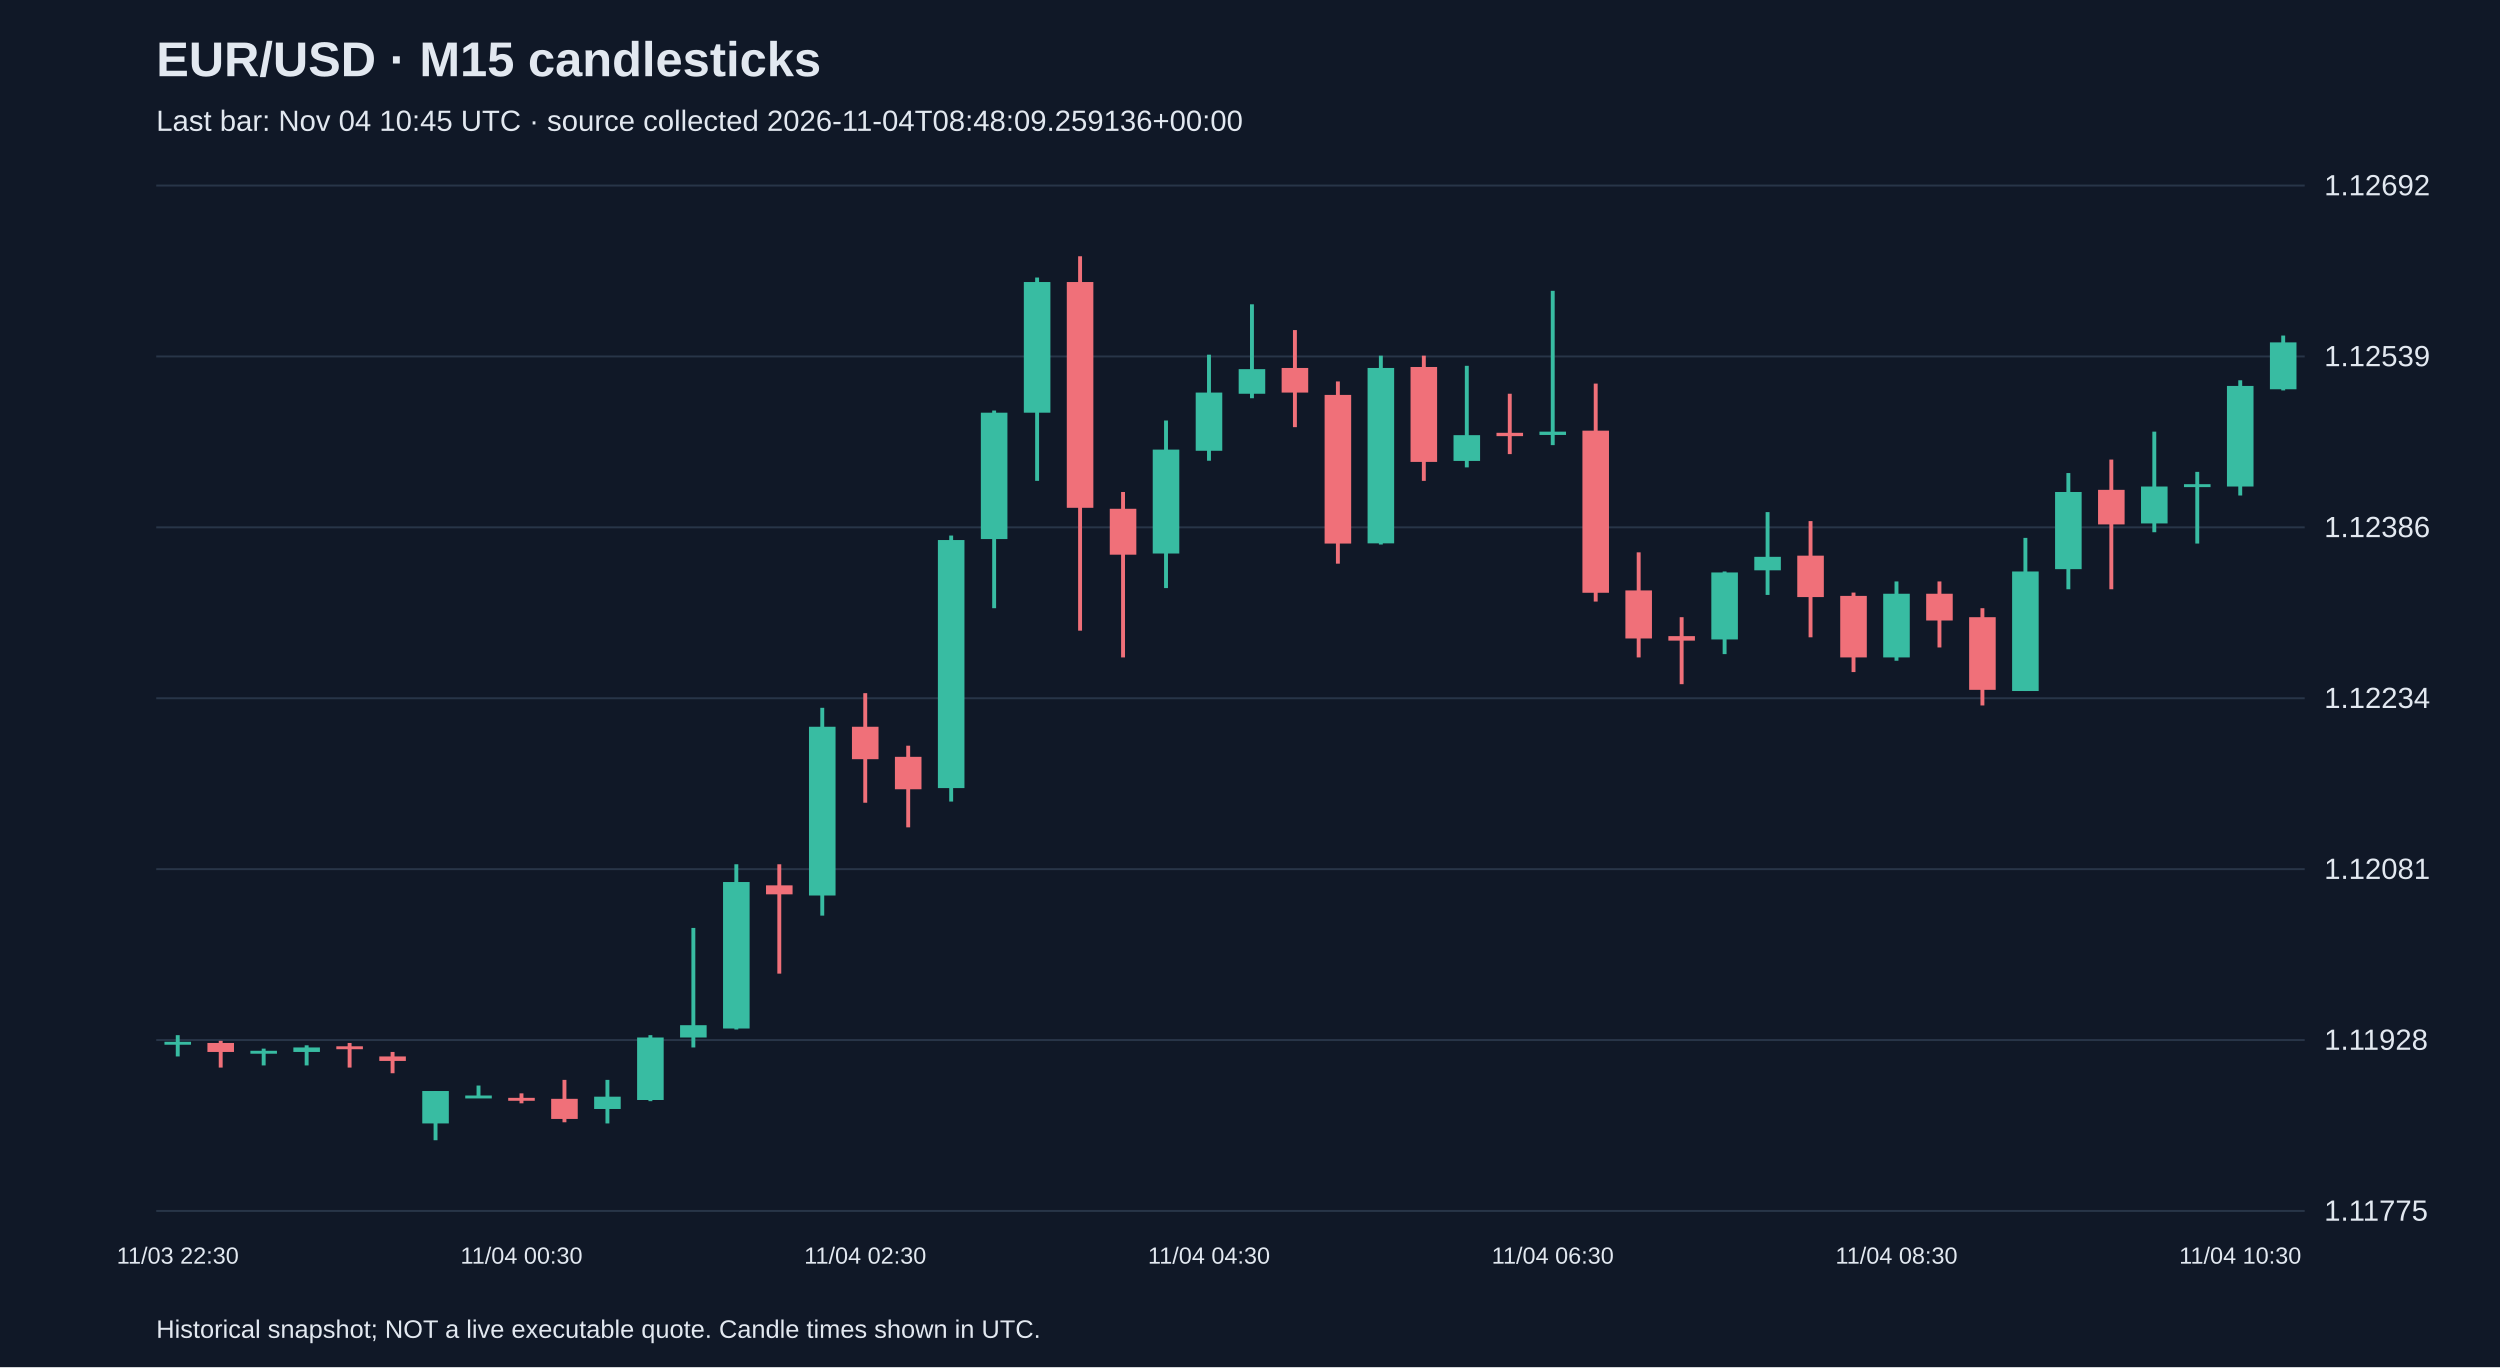
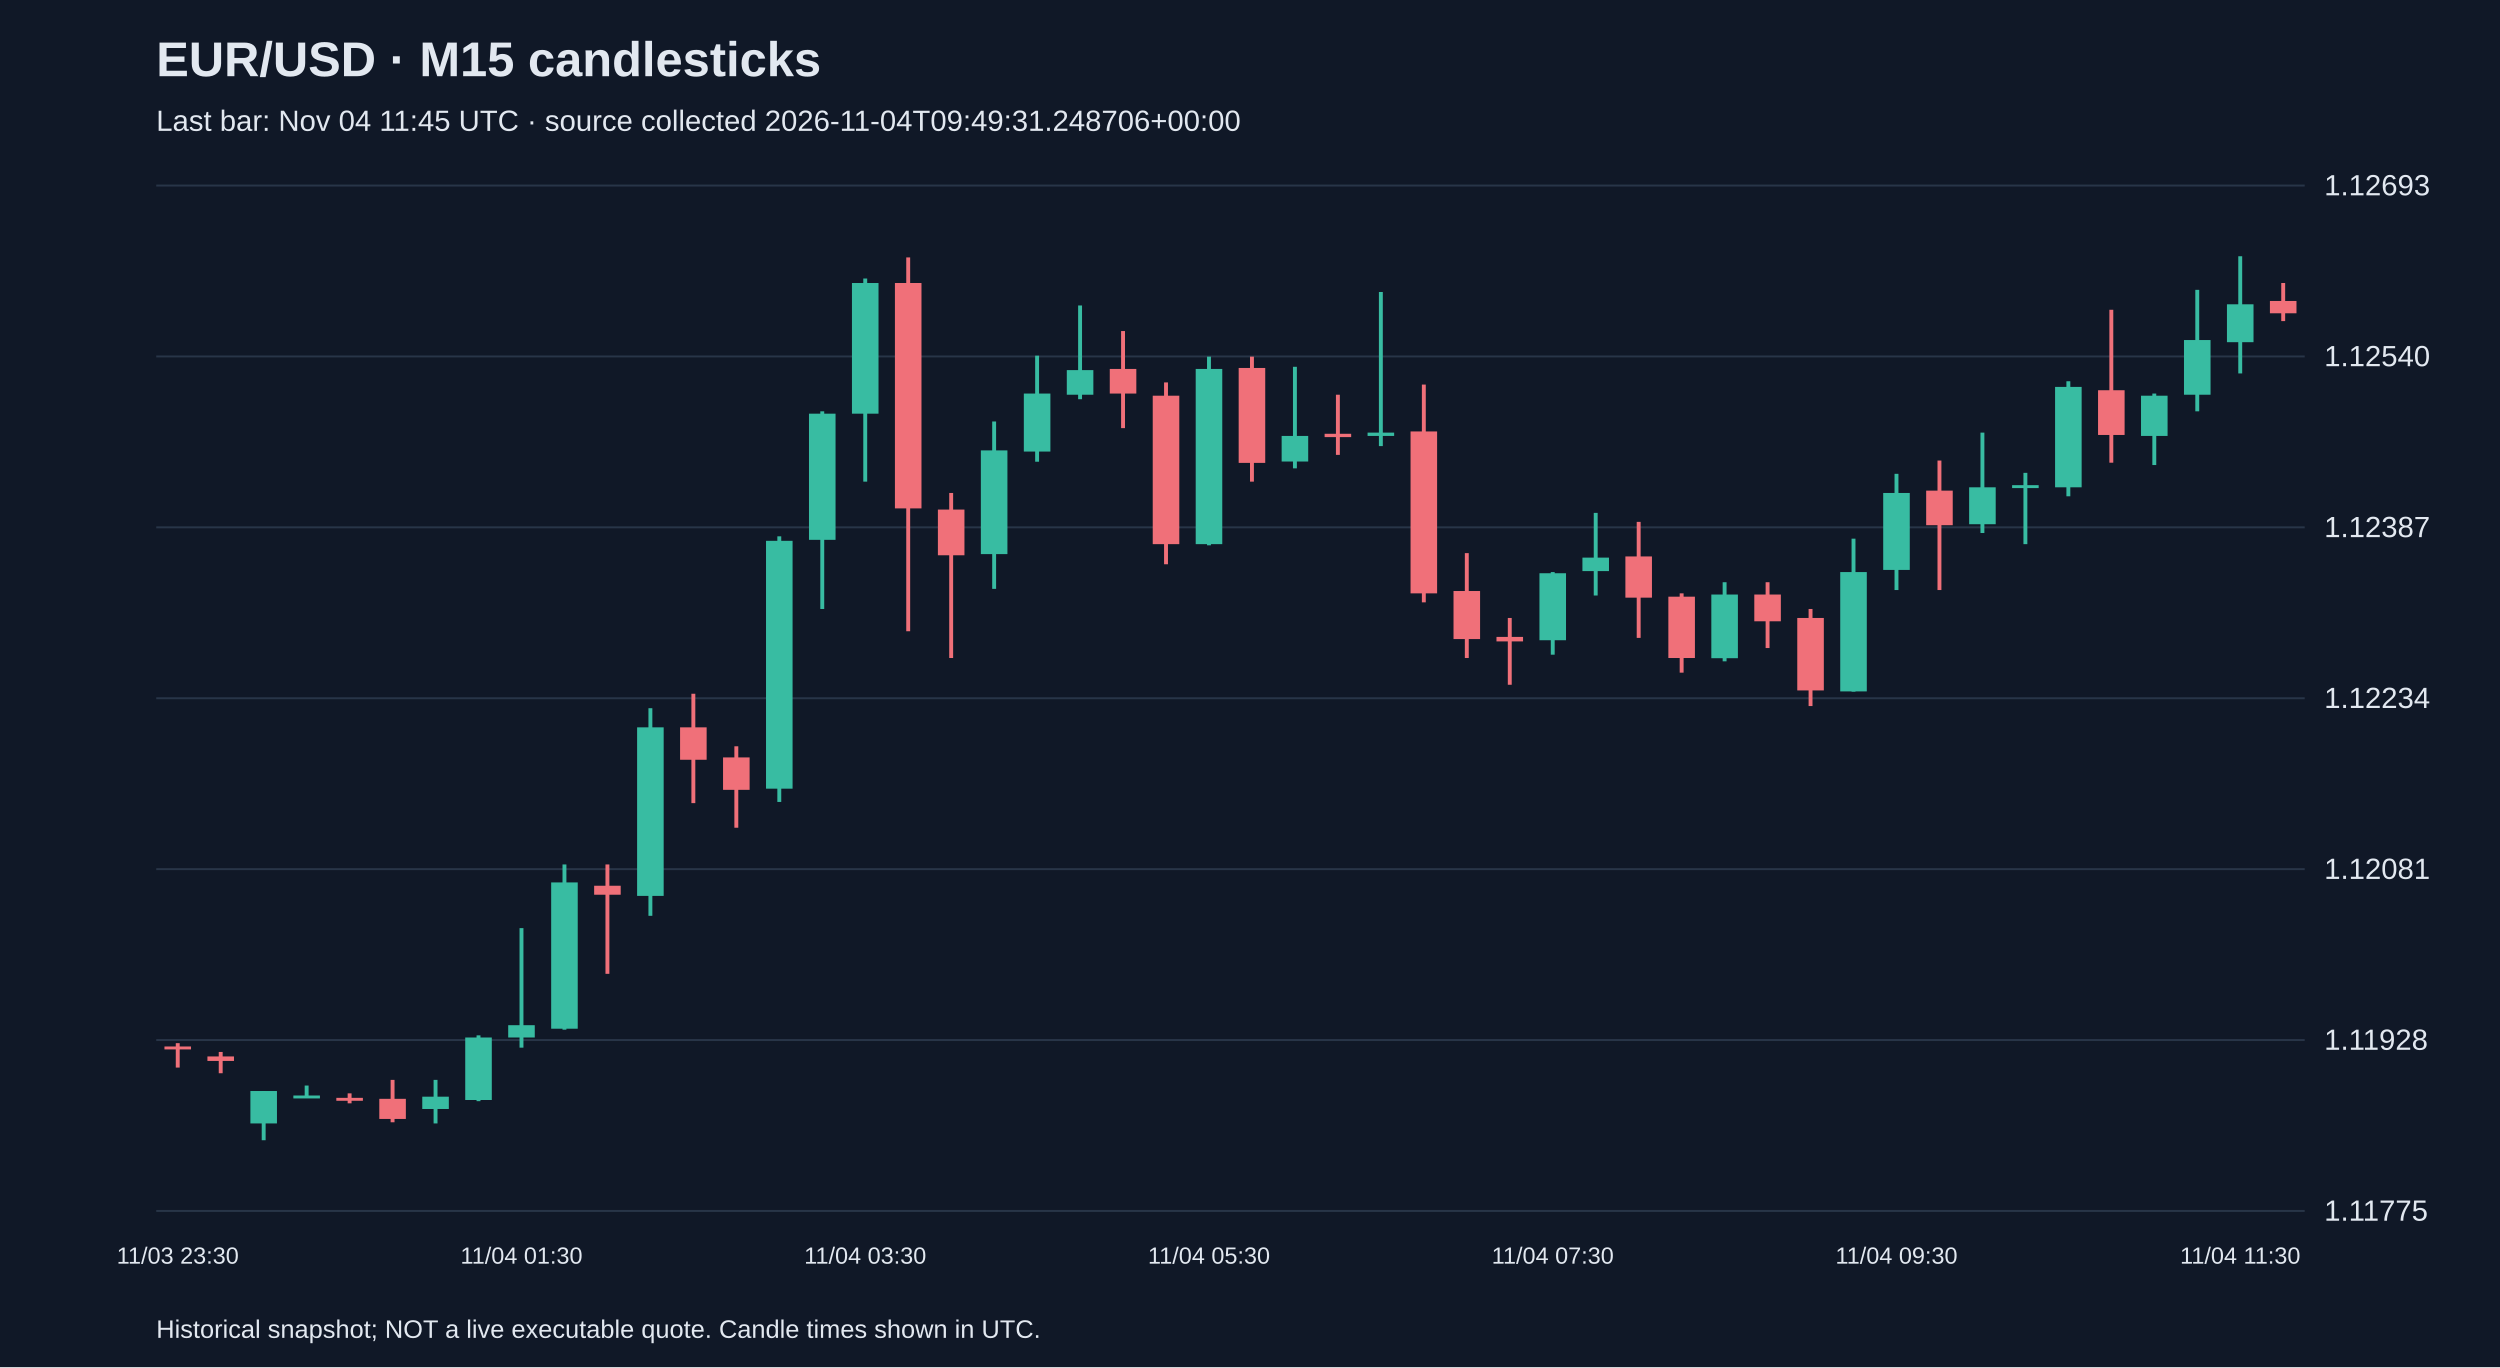
<svg xmlns="http://www.w3.org/2000/svg" viewBox="0 0 1280 700">
  <rect width="100%" height="100%" fill="#101827" />
  <style>text{font-family:Arial,sans-serif;fill:#e2e8f0}</style>
  <text x="80" y="39" font-size="25" font-weight="bold">EUR/USD · M15 candlesticks</text>
-   <text x="80" y="67" font-size="15" fill="#a6b1c5">Last bar: Nov 04 10:45 UTC · source collected 2026-11-04T08:48:09.259136+00:00</text>
+   <text x="80" y="67" font-size="15" fill="#a6b1c5">Last bar: Nov 04 11:45 UTC · source collected 2026-11-04T09:49:31.248706+00:00</text>
  <line x1="80" y1="620.0" x2="1180" y2="620.0" stroke="#283548" />
  <text x="1190" y="625.0" font-size="15">1.11775</text>
  <line x1="80" y1="532.5" x2="1180" y2="532.5" stroke="#283548" />
  <text x="1190" y="537.5" font-size="15">1.11928</text>
  <line x1="80" y1="445.0" x2="1180" y2="445.0" stroke="#283548" />
  <text x="1190" y="450.0" font-size="15">1.12081</text>
  <line x1="80" y1="357.5" x2="1180" y2="357.5" stroke="#283548" />
  <text x="1190" y="362.5" font-size="15">1.12234</text>
  <line x1="80" y1="270.0" x2="1180" y2="270.0" stroke="#283548" />
-   <text x="1190" y="275.0" font-size="15">1.12386</text>
+   <text x="1190" y="275.0" font-size="15">1.12387</text>
  <line x1="80" y1="182.5" x2="1180" y2="182.5" stroke="#283548" />
-   <text x="1190" y="187.5" font-size="15">1.12539</text>
+   <text x="1190" y="187.5" font-size="15">1.12540</text>
  <line x1="80" y1="95.0" x2="1180" y2="95.0" stroke="#283548" />
-   <text x="1190" y="100.0" font-size="15">1.12692</text>
-   <line x1="91.0" y1="530.0" x2="91.0" y2="540.9" stroke="#38bca2" stroke-width="2" />
-   <rect x="84.2" y="533.4" width="13.6" height="1.5" fill="#38bca2" />
-   <text x="91.0" y="647" text-anchor="middle" font-size="12">11/03 22:30</text>
-   <line x1="113.0" y1="532.9" x2="113.0" y2="546.6" stroke="#f07079" stroke-width="2" />
-   <rect x="106.2" y="534.0" width="13.6" height="4.6" fill="#f07079" />
-   <line x1="135.0" y1="536.9" x2="135.0" y2="545.5" stroke="#38bca2" stroke-width="2" />
-   <rect x="128.2" y="538.0" width="13.6" height="1.5" fill="#38bca2" />
-   <line x1="157.0" y1="535.2" x2="157.0" y2="545.5" stroke="#38bca2" stroke-width="2" />
-   <rect x="150.2" y="536.3" width="13.6" height="2.3" fill="#38bca2" />
-   <line x1="179.0" y1="534.0" x2="179.0" y2="546.6" stroke="#f07079" stroke-width="2" />
-   <rect x="172.2" y="535.7" width="13.6" height="1.5" fill="#f07079" />
-   <line x1="201.0" y1="538.6" x2="201.0" y2="549.5" stroke="#f07079" stroke-width="2" />
-   <rect x="194.2" y="540.9" width="13.6" height="2.3" fill="#f07079" />
-   <line x1="223.0" y1="558.6" x2="223.0" y2="583.8" stroke="#38bca2" stroke-width="2" />
-   <rect x="216.2" y="558.6" width="13.6" height="16.6" fill="#38bca2" />
-   <line x1="245.0" y1="555.8" x2="245.0" y2="561.5" stroke="#38bca2" stroke-width="2" />
-   <rect x="238.2" y="560.9" width="13.6" height="1.5" fill="#38bca2" />
-   <line x1="267.0" y1="559.8" x2="267.0" y2="564.9" stroke="#f07079" stroke-width="2" />
-   <rect x="260.2" y="562.1" width="13.6" height="1.5" fill="#f07079" />
-   <text x="267.0" y="647" text-anchor="middle" font-size="12">11/04 00:30</text>
-   <line x1="289.0" y1="552.9" x2="289.0" y2="574.6" stroke="#f07079" stroke-width="2" />
-   <rect x="282.2" y="562.6" width="13.6" height="10.3" fill="#f07079" />
-   <line x1="311.0" y1="552.9" x2="311.0" y2="575.2" stroke="#38bca2" stroke-width="2" />
-   <rect x="304.2" y="561.5" width="13.6" height="6.3" fill="#38bca2" />
-   <line x1="333.0" y1="530.0" x2="333.0" y2="563.8" stroke="#38bca2" stroke-width="2" />
-   <rect x="326.2" y="531.2" width="13.6" height="32.0" fill="#38bca2" />
-   <line x1="355.0" y1="475.1" x2="355.0" y2="536.3" stroke="#38bca2" stroke-width="2" />
-   <rect x="348.2" y="524.9" width="13.6" height="6.3" fill="#38bca2" />
-   <line x1="377.0" y1="442.5" x2="377.0" y2="527.1" stroke="#38bca2" stroke-width="2" />
-   <rect x="370.2" y="451.6" width="13.6" height="75.0" fill="#38bca2" />
-   <line x1="399.0" y1="442.5" x2="399.0" y2="498.5" stroke="#f07079" stroke-width="2" />
-   <rect x="392.2" y="453.3" width="13.6" height="4.6" fill="#f07079" />
-   <line x1="421.0" y1="362.4" x2="421.0" y2="468.8" stroke="#38bca2" stroke-width="2" />
-   <rect x="414.2" y="372.1" width="13.6" height="86.4" fill="#38bca2" />
-   <line x1="443.0" y1="354.9" x2="443.0" y2="411.0" stroke="#f07079" stroke-width="2" />
-   <rect x="436.2" y="372.1" width="13.6" height="16.6" fill="#f07079" />
-   <text x="443.0" y="647" text-anchor="middle" font-size="12">11/04 02:30</text>
-   <line x1="465.0" y1="381.8" x2="465.0" y2="423.6" stroke="#f07079" stroke-width="2" />
-   <rect x="458.2" y="387.5" width="13.6" height="16.6" fill="#f07079" />
-   <line x1="487.0" y1="274.2" x2="487.0" y2="410.4" stroke="#38bca2" stroke-width="2" />
-   <rect x="480.2" y="276.5" width="13.6" height="127.0" fill="#38bca2" />
-   <line x1="509.0" y1="210.2" x2="509.0" y2="311.4" stroke="#38bca2" stroke-width="2" />
-   <rect x="502.2" y="211.3" width="13.6" height="64.7" fill="#38bca2" />
-   <line x1="531.0" y1="142.1" x2="531.0" y2="246.2" stroke="#38bca2" stroke-width="2" />
-   <rect x="524.2" y="144.4" width="13.6" height="66.9" fill="#38bca2" />
-   <line x1="553.0" y1="131.2" x2="553.0" y2="322.9" stroke="#f07079" stroke-width="2" />
-   <rect x="546.2" y="144.4" width="13.6" height="115.6" fill="#f07079" />
-   <line x1="575.0" y1="251.9" x2="575.0" y2="336.6" stroke="#f07079" stroke-width="2" />
-   <rect x="568.2" y="260.5" width="13.6" height="23.5" fill="#f07079" />
-   <line x1="597.0" y1="215.3" x2="597.0" y2="301.1" stroke="#38bca2" stroke-width="2" />
-   <rect x="590.2" y="230.2" width="13.6" height="53.2" fill="#38bca2" />
-   <line x1="619.0" y1="181.6" x2="619.0" y2="235.9" stroke="#38bca2" stroke-width="2" />
-   <rect x="612.2" y="201.0" width="13.6" height="29.8" fill="#38bca2" />
-   <text x="619.0" y="647" text-anchor="middle" font-size="12">11/04 04:30</text>
-   <line x1="641.0" y1="155.8" x2="641.0" y2="203.9" stroke="#38bca2" stroke-width="2" />
-   <rect x="634.2" y="189.0" width="13.6" height="12.6" fill="#38bca2" />
-   <line x1="663.0" y1="169.0" x2="663.0" y2="218.7" stroke="#f07079" stroke-width="2" />
-   <rect x="656.2" y="188.4" width="13.6" height="12.6" fill="#f07079" />
-   <line x1="685.0" y1="195.3" x2="685.0" y2="288.6" stroke="#f07079" stroke-width="2" />
-   <rect x="678.2" y="202.2" width="13.6" height="76.1" fill="#f07079" />
-   <line x1="707.0" y1="182.1" x2="707.0" y2="278.8" stroke="#38bca2" stroke-width="2" />
-   <rect x="700.2" y="188.4" width="13.6" height="89.8" fill="#38bca2" />
-   <line x1="729.0" y1="182.1" x2="729.0" y2="246.2" stroke="#f07079" stroke-width="2" />
-   <rect x="722.2" y="187.9" width="13.6" height="48.6" fill="#f07079" />
-   <line x1="751.0" y1="187.3" x2="751.0" y2="239.3" stroke="#38bca2" stroke-width="2" />
-   <rect x="744.2" y="222.8" width="13.6" height="13.2" fill="#38bca2" />
-   <line x1="773.0" y1="201.6" x2="773.0" y2="232.5" stroke="#f07079" stroke-width="2" />
-   <rect x="766.2" y="221.6" width="13.6" height="1.7" fill="#f07079" />
-   <line x1="795.0" y1="148.9" x2="795.0" y2="227.9" stroke="#38bca2" stroke-width="2" />
-   <rect x="788.2" y="221.0" width="13.6" height="1.7" fill="#38bca2" />
-   <text x="795.0" y="647" text-anchor="middle" font-size="12">11/04 06:30</text>
-   <line x1="817.0" y1="196.4" x2="817.0" y2="308.0" stroke="#f07079" stroke-width="2" />
-   <rect x="810.2" y="220.5" width="13.6" height="83.0" fill="#f07079" />
-   <line x1="839.0" y1="282.8" x2="839.0" y2="336.6" stroke="#f07079" stroke-width="2" />
-   <rect x="832.2" y="302.3" width="13.6" height="24.6" fill="#f07079" />
-   <line x1="861.0" y1="316.0" x2="861.0" y2="350.3" stroke="#f07079" stroke-width="2" />
-   <rect x="854.2" y="325.7" width="13.6" height="2.3" fill="#f07079" />
-   <line x1="883.0" y1="292.6" x2="883.0" y2="334.9" stroke="#38bca2" stroke-width="2" />
-   <rect x="876.2" y="293.1" width="13.6" height="34.3" fill="#38bca2" />
-   <line x1="905.0" y1="262.2" x2="905.0" y2="304.6" stroke="#38bca2" stroke-width="2" />
-   <rect x="898.2" y="285.1" width="13.6" height="6.9" fill="#38bca2" />
-   <line x1="927.0" y1="266.8" x2="927.0" y2="326.3" stroke="#f07079" stroke-width="2" />
-   <rect x="920.2" y="284.5" width="13.6" height="21.2" fill="#f07079" />
-   <line x1="949.0" y1="303.4" x2="949.0" y2="344.1" stroke="#f07079" stroke-width="2" />
-   <rect x="942.2" y="305.1" width="13.6" height="31.5" fill="#f07079" />
-   <line x1="971.0" y1="297.7" x2="971.0" y2="338.3" stroke="#38bca2" stroke-width="2" />
-   <rect x="964.2" y="304.0" width="13.6" height="32.6" fill="#38bca2" />
-   <text x="971.0" y="647" text-anchor="middle" font-size="12">11/04 08:30</text>
-   <line x1="993.0" y1="297.7" x2="993.0" y2="331.5" stroke="#f07079" stroke-width="2" />
-   <rect x="986.2" y="304.0" width="13.6" height="13.7" fill="#f07079" />
-   <line x1="1015.0" y1="311.4" x2="1015.0" y2="361.2" stroke="#f07079" stroke-width="2" />
-   <rect x="1008.2" y="316.0" width="13.6" height="37.2" fill="#f07079" />
-   <line x1="1037.0" y1="275.4" x2="1037.0" y2="353.8" stroke="#38bca2" stroke-width="2" />
-   <rect x="1030.2" y="292.6" width="13.6" height="61.2" fill="#38bca2" />
-   <line x1="1059.0" y1="242.2" x2="1059.0" y2="301.7" stroke="#38bca2" stroke-width="2" />
-   <rect x="1052.2" y="251.9" width="13.6" height="39.5" fill="#38bca2" />
-   <line x1="1081.0" y1="235.3" x2="1081.0" y2="301.7" stroke="#f07079" stroke-width="2" />
-   <rect x="1074.2" y="250.8" width="13.6" height="17.7" fill="#f07079" />
-   <line x1="1103.0" y1="221.0" x2="1103.0" y2="272.5" stroke="#38bca2" stroke-width="2" />
-   <rect x="1096.2" y="249.1" width="13.6" height="18.9" fill="#38bca2" />
-   <line x1="1125.0" y1="241.6" x2="1125.0" y2="278.3" stroke="#38bca2" stroke-width="2" />
-   <rect x="1118.2" y="247.9" width="13.6" height="1.5" fill="#38bca2" />
-   <line x1="1147.0" y1="194.7" x2="1147.0" y2="253.7" stroke="#38bca2" stroke-width="2" />
-   <rect x="1140.2" y="197.6" width="13.6" height="51.5" fill="#38bca2" />
-   <text x="1147.0" y="647" text-anchor="middle" font-size="12">11/04 10:30</text>
-   <line x1="1169.0" y1="171.8" x2="1169.0" y2="199.9" stroke="#38bca2" stroke-width="2" />
-   <rect x="1162.2" y="175.3" width="13.6" height="24.0" fill="#38bca2" />
+   <text x="1190" y="100.0" font-size="15">1.12693</text>
+   <line x1="91.0" y1="534.1" x2="91.0" y2="546.6" stroke="#f07079" stroke-width="2" />
+   <rect x="84.2" y="535.8" width="13.6" height="1.5" fill="#f07079" />
+   <text x="91.0" y="647" text-anchor="middle" font-size="12">11/03 23:30</text>
+   <line x1="113.0" y1="538.6" x2="113.0" y2="549.5" stroke="#f07079" stroke-width="2" />
+   <rect x="106.2" y="540.9" width="13.6" height="2.3" fill="#f07079" />
+   <line x1="135.0" y1="558.6" x2="135.0" y2="583.8" stroke="#38bca2" stroke-width="2" />
+   <rect x="128.2" y="558.6" width="13.6" height="16.6" fill="#38bca2" />
+   <line x1="157.0" y1="555.8" x2="157.0" y2="561.5" stroke="#38bca2" stroke-width="2" />
+   <rect x="150.2" y="560.9" width="13.6" height="1.5" fill="#38bca2" />
+   <line x1="179.0" y1="559.8" x2="179.0" y2="564.9" stroke="#f07079" stroke-width="2" />
+   <rect x="172.2" y="562.1" width="13.6" height="1.5" fill="#f07079" />
+   <line x1="201.0" y1="552.9" x2="201.0" y2="574.6" stroke="#f07079" stroke-width="2" />
+   <rect x="194.2" y="562.6" width="13.6" height="10.3" fill="#f07079" />
+   <line x1="223.0" y1="552.9" x2="223.0" y2="575.2" stroke="#38bca2" stroke-width="2" />
+   <rect x="216.2" y="561.5" width="13.6" height="6.3" fill="#38bca2" />
+   <line x1="245.0" y1="530.1" x2="245.0" y2="563.8" stroke="#38bca2" stroke-width="2" />
+   <rect x="238.2" y="531.2" width="13.6" height="32.0" fill="#38bca2" />
+   <line x1="267.0" y1="475.2" x2="267.0" y2="536.4" stroke="#38bca2" stroke-width="2" />
+   <rect x="260.2" y="524.9" width="13.6" height="6.3" fill="#38bca2" />
+   <text x="267.0" y="647" text-anchor="middle" font-size="12">11/04 01:30</text>
+   <line x1="289.0" y1="442.6" x2="289.0" y2="527.2" stroke="#38bca2" stroke-width="2" />
+   <rect x="282.2" y="451.8" width="13.6" height="74.9" fill="#38bca2" />
+   <line x1="311.0" y1="442.6" x2="311.0" y2="498.6" stroke="#f07079" stroke-width="2" />
+   <rect x="304.2" y="453.5" width="13.6" height="4.6" fill="#f07079" />
+   <line x1="333.0" y1="362.6" x2="333.0" y2="468.9" stroke="#38bca2" stroke-width="2" />
+   <rect x="326.2" y="372.4" width="13.6" height="86.3" fill="#38bca2" />
+   <line x1="355.0" y1="355.2" x2="355.0" y2="411.2" stroke="#f07079" stroke-width="2" />
+   <rect x="348.2" y="372.4" width="13.6" height="16.6" fill="#f07079" />
+   <line x1="377.0" y1="382.1" x2="377.0" y2="423.8" stroke="#f07079" stroke-width="2" />
+   <rect x="370.2" y="387.8" width="13.6" height="16.6" fill="#f07079" />
+   <line x1="399.0" y1="274.6" x2="399.0" y2="410.6" stroke="#38bca2" stroke-width="2" />
+   <rect x="392.2" y="276.9" width="13.6" height="126.9" fill="#38bca2" />
+   <line x1="421.0" y1="210.6" x2="421.0" y2="311.8" stroke="#38bca2" stroke-width="2" />
+   <rect x="414.2" y="211.8" width="13.6" height="64.6" fill="#38bca2" />
+   <line x1="443.0" y1="142.6" x2="443.0" y2="246.6" stroke="#38bca2" stroke-width="2" />
+   <rect x="436.2" y="144.9" width="13.6" height="66.9" fill="#38bca2" />
+   <text x="443.0" y="647" text-anchor="middle" font-size="12">11/04 03:30</text>
+   <line x1="465.0" y1="131.8" x2="465.0" y2="323.2" stroke="#f07079" stroke-width="2" />
+   <rect x="458.2" y="144.9" width="13.6" height="115.4" fill="#f07079" />
+   <line x1="487.0" y1="252.4" x2="487.0" y2="336.9" stroke="#f07079" stroke-width="2" />
+   <rect x="480.2" y="260.9" width="13.6" height="23.4" fill="#f07079" />
+   <line x1="509.0" y1="215.8" x2="509.0" y2="301.5" stroke="#38bca2" stroke-width="2" />
+   <rect x="502.2" y="230.6" width="13.6" height="53.1" fill="#38bca2" />
+   <line x1="531.0" y1="182.1" x2="531.0" y2="236.4" stroke="#38bca2" stroke-width="2" />
+   <rect x="524.2" y="201.5" width="13.6" height="29.7" fill="#38bca2" />
+   <line x1="553.0" y1="156.4" x2="553.0" y2="204.4" stroke="#38bca2" stroke-width="2" />
+   <rect x="546.2" y="189.5" width="13.6" height="12.6" fill="#38bca2" />
+   <line x1="575.0" y1="169.5" x2="575.0" y2="219.2" stroke="#f07079" stroke-width="2" />
+   <rect x="568.2" y="188.9" width="13.6" height="12.6" fill="#f07079" />
+   <line x1="597.0" y1="195.8" x2="597.0" y2="288.9" stroke="#f07079" stroke-width="2" />
+   <rect x="590.2" y="202.6" width="13.6" height="76.0" fill="#f07079" />
+   <line x1="619.0" y1="182.6" x2="619.0" y2="279.2" stroke="#38bca2" stroke-width="2" />
+   <rect x="612.2" y="188.9" width="13.6" height="89.7" fill="#38bca2" />
+   <text x="619.0" y="647" text-anchor="middle" font-size="12">11/04 05:30</text>
+   <line x1="641.0" y1="182.6" x2="641.0" y2="246.6" stroke="#f07079" stroke-width="2" />
+   <rect x="634.2" y="188.4" width="13.6" height="48.6" fill="#f07079" />
+   <line x1="663.0" y1="187.8" x2="663.0" y2="239.8" stroke="#38bca2" stroke-width="2" />
+   <rect x="656.2" y="223.2" width="13.6" height="13.1" fill="#38bca2" />
+   <line x1="685.0" y1="202.1" x2="685.0" y2="232.9" stroke="#f07079" stroke-width="2" />
+   <rect x="678.2" y="222.1" width="13.6" height="1.7" fill="#f07079" />
+   <line x1="707.0" y1="149.5" x2="707.0" y2="228.4" stroke="#38bca2" stroke-width="2" />
+   <rect x="700.2" y="221.5" width="13.6" height="1.7" fill="#38bca2" />
+   <line x1="729.0" y1="196.9" x2="729.0" y2="308.4" stroke="#f07079" stroke-width="2" />
+   <rect x="722.2" y="220.9" width="13.6" height="82.9" fill="#f07079" />
+   <line x1="751.0" y1="283.2" x2="751.0" y2="336.9" stroke="#f07079" stroke-width="2" />
+   <rect x="744.2" y="302.6" width="13.6" height="24.6" fill="#f07079" />
+   <line x1="773.0" y1="316.4" x2="773.0" y2="350.6" stroke="#f07079" stroke-width="2" />
+   <rect x="766.2" y="326.1" width="13.6" height="2.3" fill="#f07079" />
+   <line x1="795.0" y1="292.9" x2="795.0" y2="335.2" stroke="#38bca2" stroke-width="2" />
+   <rect x="788.2" y="293.5" width="13.6" height="34.3" fill="#38bca2" />
+   <text x="795.0" y="647" text-anchor="middle" font-size="12">11/04 07:30</text>
+   <line x1="817.0" y1="262.6" x2="817.0" y2="304.9" stroke="#38bca2" stroke-width="2" />
+   <rect x="810.2" y="285.5" width="13.6" height="6.9" fill="#38bca2" />
+   <line x1="839.0" y1="267.2" x2="839.0" y2="326.6" stroke="#f07079" stroke-width="2" />
+   <rect x="832.2" y="284.9" width="13.6" height="21.1" fill="#f07079" />
+   <line x1="861.0" y1="303.8" x2="861.0" y2="344.4" stroke="#f07079" stroke-width="2" />
+   <rect x="854.2" y="305.5" width="13.6" height="31.4" fill="#f07079" />
+   <line x1="883.0" y1="298.1" x2="883.0" y2="338.6" stroke="#38bca2" stroke-width="2" />
+   <rect x="876.2" y="304.4" width="13.6" height="32.6" fill="#38bca2" />
+   <line x1="905.0" y1="298.1" x2="905.0" y2="331.8" stroke="#f07079" stroke-width="2" />
+   <rect x="898.2" y="304.4" width="13.6" height="13.7" fill="#f07079" />
+   <line x1="927.0" y1="311.8" x2="927.0" y2="361.5" stroke="#f07079" stroke-width="2" />
+   <rect x="920.2" y="316.4" width="13.6" height="37.1" fill="#f07079" />
+   <line x1="949.0" y1="275.8" x2="949.0" y2="354.1" stroke="#38bca2" stroke-width="2" />
+   <rect x="942.2" y="292.9" width="13.6" height="61.1" fill="#38bca2" />
+   <line x1="971.0" y1="242.6" x2="971.0" y2="302.1" stroke="#38bca2" stroke-width="2" />
+   <rect x="964.2" y="252.4" width="13.6" height="39.4" fill="#38bca2" />
+   <text x="971.0" y="647" text-anchor="middle" font-size="12">11/04 09:30</text>
+   <line x1="993.0" y1="235.8" x2="993.0" y2="302.1" stroke="#f07079" stroke-width="2" />
+   <rect x="986.2" y="251.2" width="13.6" height="17.7" fill="#f07079" />
+   <line x1="1015.0" y1="221.5" x2="1015.0" y2="272.9" stroke="#38bca2" stroke-width="2" />
+   <rect x="1008.2" y="249.5" width="13.6" height="18.9" fill="#38bca2" />
+   <line x1="1037.0" y1="242.1" x2="1037.0" y2="278.6" stroke="#38bca2" stroke-width="2" />
+   <rect x="1030.2" y="248.4" width="13.6" height="1.5" fill="#38bca2" />
+   <line x1="1059.0" y1="195.2" x2="1059.0" y2="254.1" stroke="#38bca2" stroke-width="2" />
+   <rect x="1052.2" y="198.1" width="13.6" height="51.4" fill="#38bca2" />
+   <line x1="1081.0" y1="158.6" x2="1081.0" y2="236.9" stroke="#f07079" stroke-width="2" />
+   <rect x="1074.2" y="199.8" width="13.6" height="22.9" fill="#f07079" />
+   <line x1="1103.0" y1="201.5" x2="1103.0" y2="238.1" stroke="#38bca2" stroke-width="2" />
+   <rect x="1096.2" y="202.6" width="13.6" height="20.6" fill="#38bca2" />
+   <line x1="1125.0" y1="148.4" x2="1125.0" y2="210.6" stroke="#38bca2" stroke-width="2" />
+   <rect x="1118.2" y="174.1" width="13.6" height="28.0" fill="#38bca2" />
+   <line x1="1147.0" y1="131.2" x2="1147.0" y2="191.2" stroke="#38bca2" stroke-width="2" />
+   <rect x="1140.2" y="155.8" width="13.6" height="19.4" fill="#38bca2" />
+   <text x="1147.0" y="647" text-anchor="middle" font-size="12">11/04 11:30</text>
+   <line x1="1169.0" y1="144.9" x2="1169.0" y2="164.4" stroke="#f07079" stroke-width="2" />
+   <rect x="1162.2" y="154.1" width="13.6" height="6.3" fill="#f07079" />
  <text x="80" y="685" font-size="13">Historical snapshot; NOT a live executable quote. Candle times shown in UTC.</text>
</svg>
